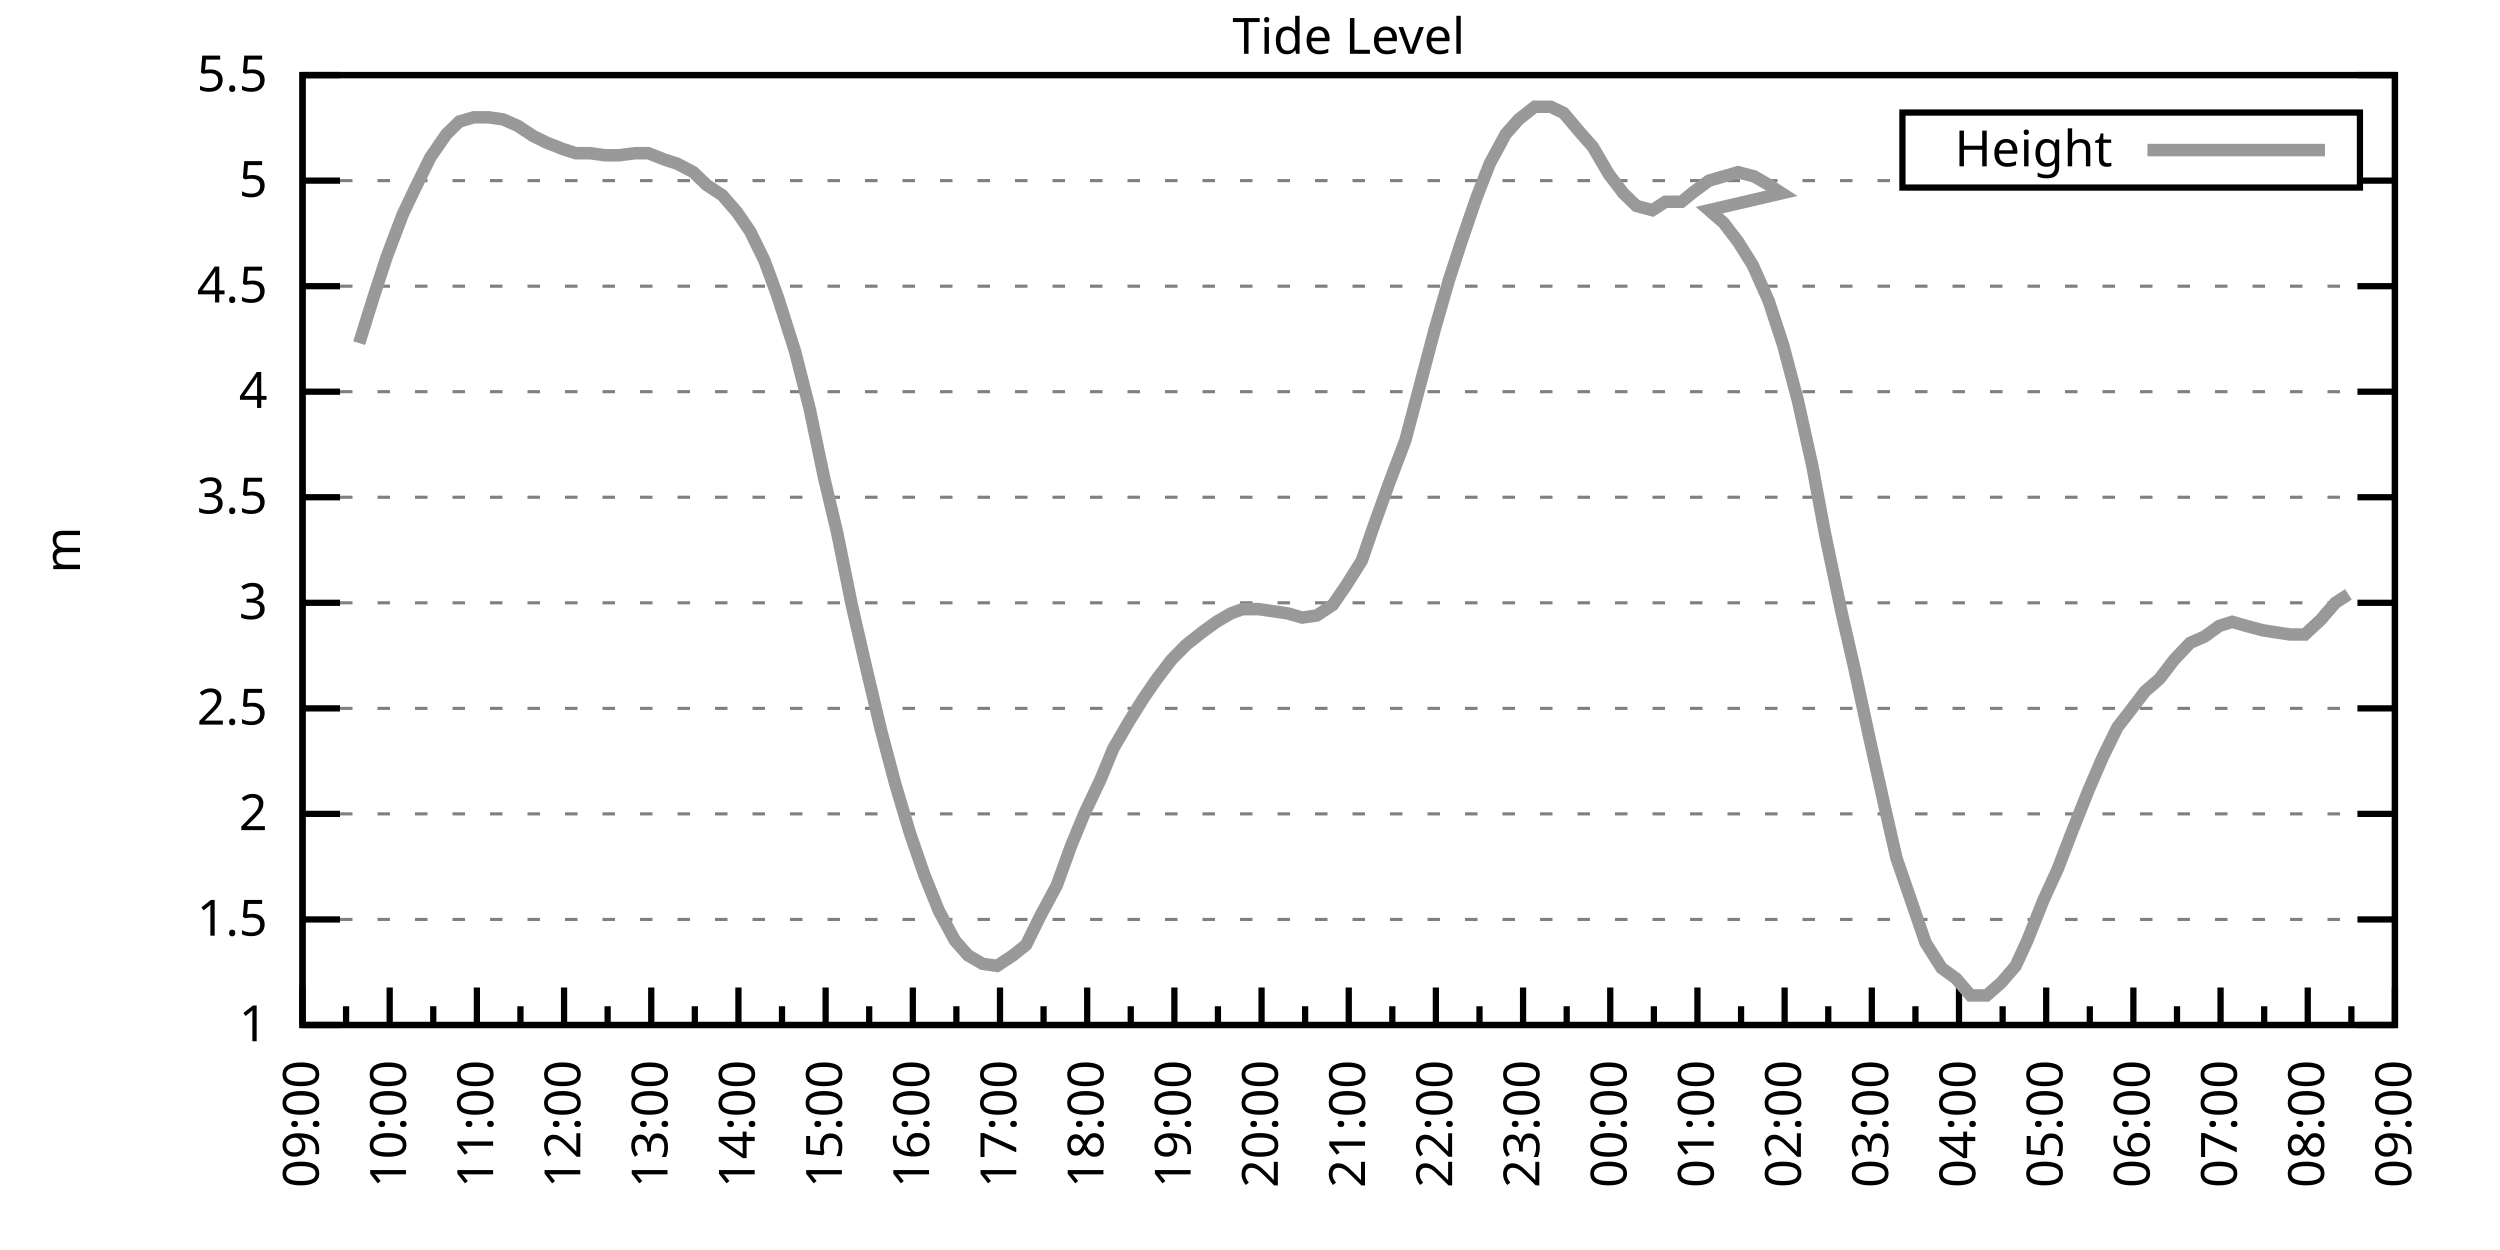
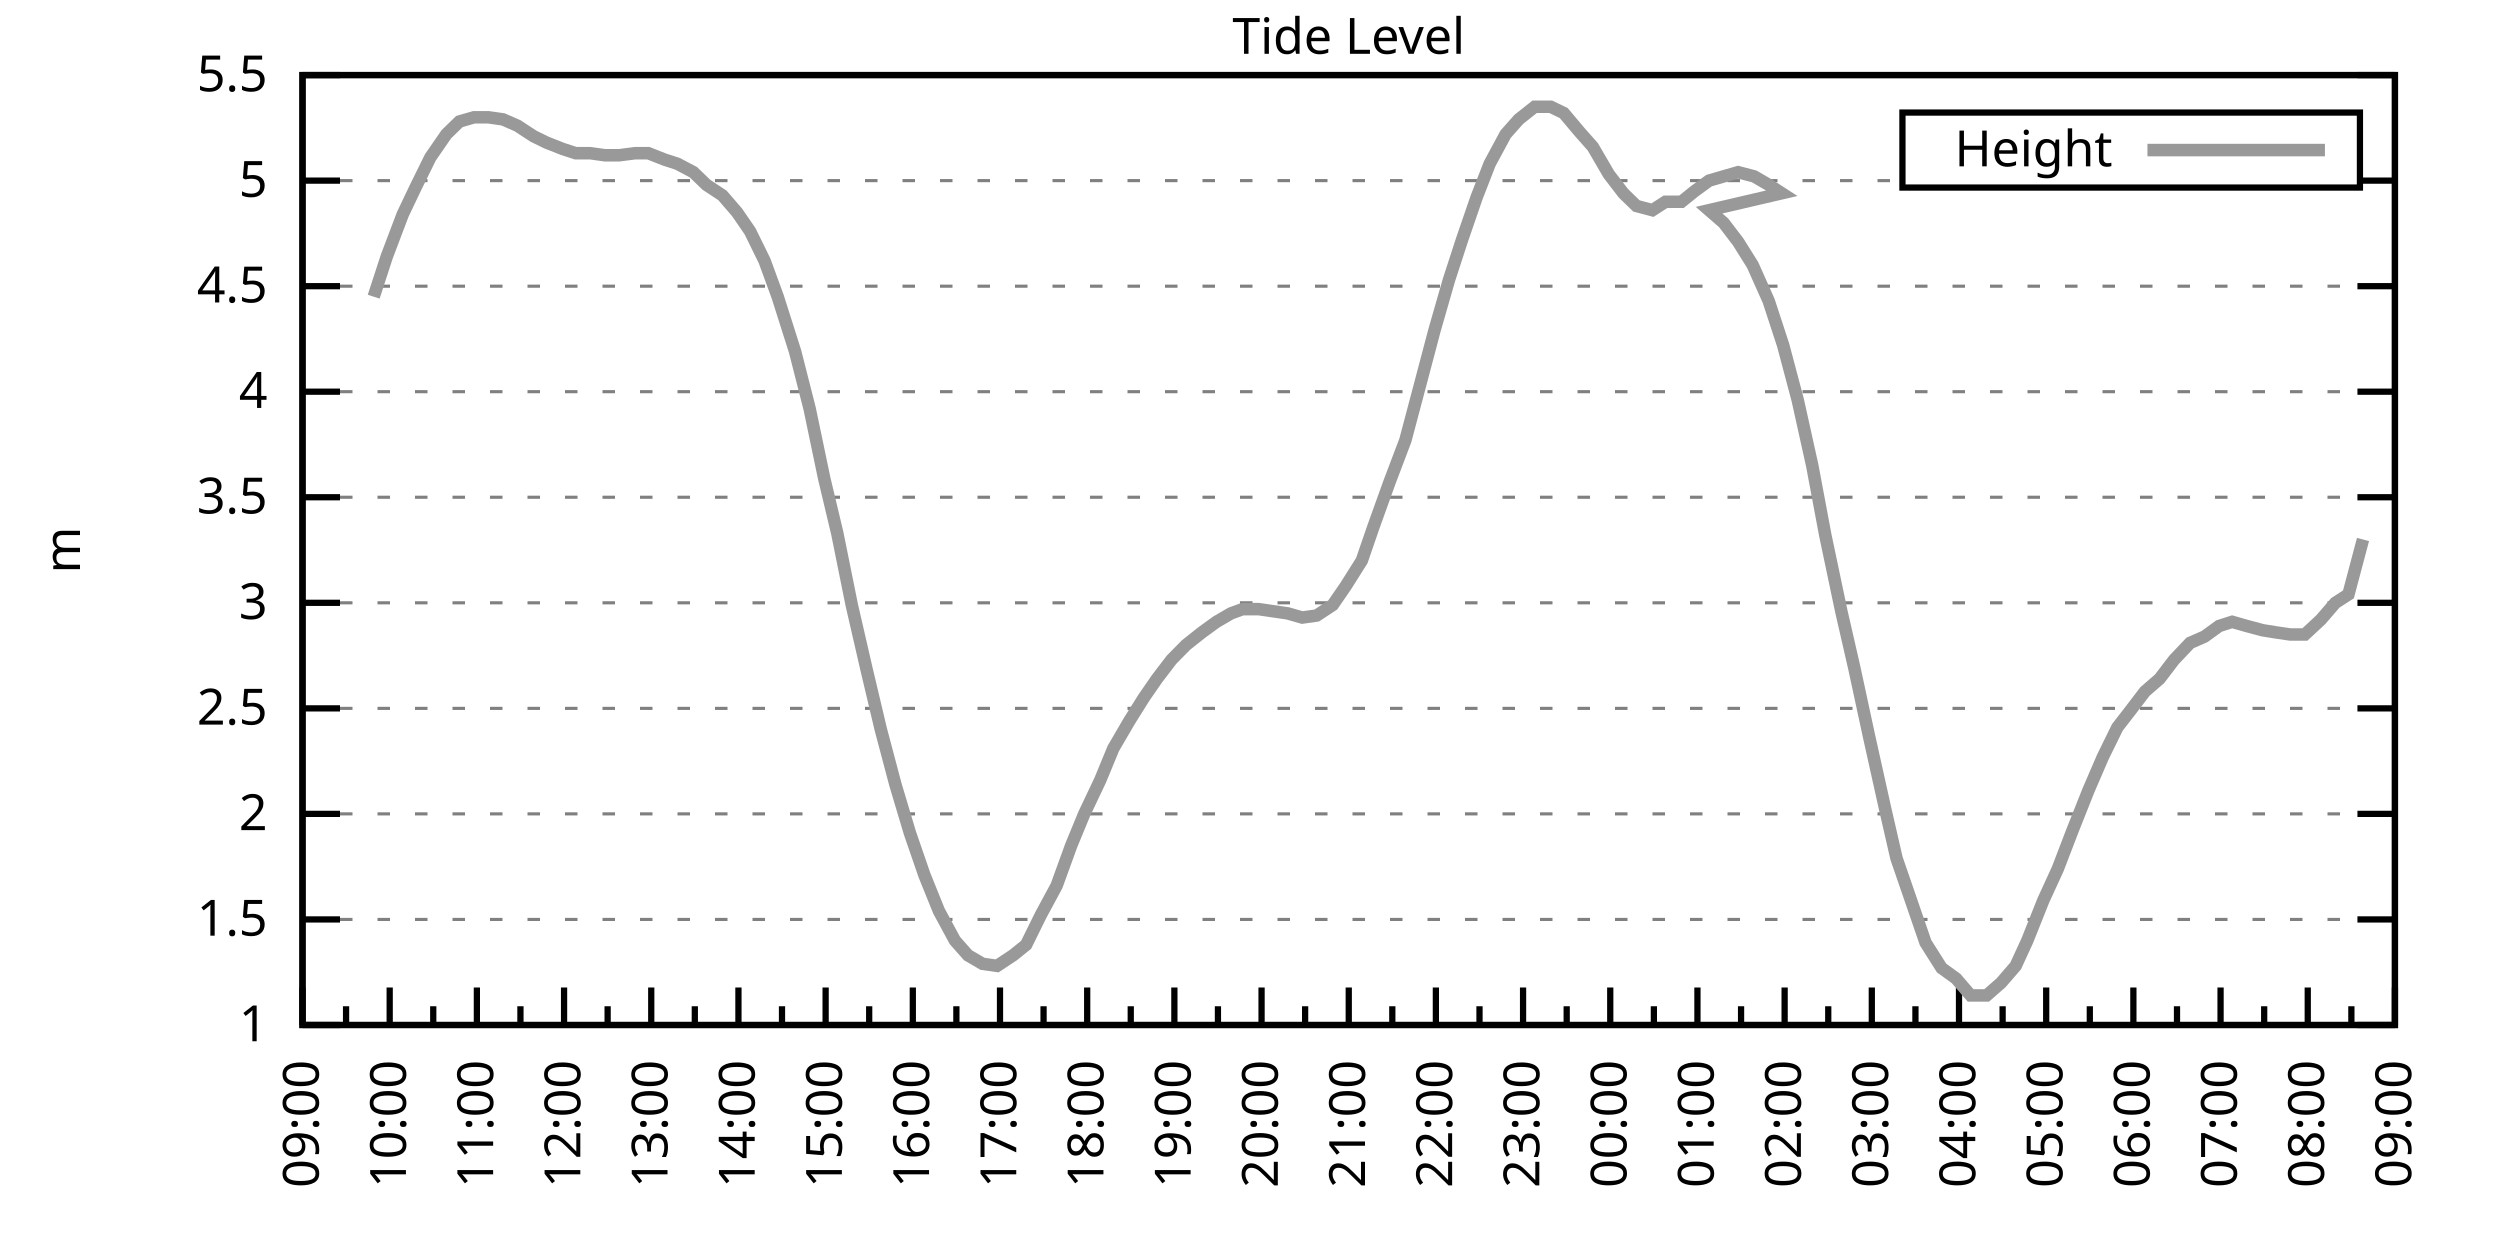
<svg xmlns="http://www.w3.org/2000/svg" xmlns:xlink="http://www.w3.org/1999/xlink" width="400" height="200" viewBox="0 0 400 200">
  <g id="gnuplot_canvas">
    <rect x="0" y="0" width="400" height="200" fill="none" />
    <defs>
      <circle id="gpDot" r="0.5" stroke-width="0.5" stroke="currentColor" />
      <path id="gpPt0" stroke-width="0.333" stroke="currentColor" d="M-1,0 h2 M0,-1 v2" />
      <path id="gpPt1" stroke-width="0.333" stroke="currentColor" d="M-1,-1 L1,1 M1,-1 L-1,1" />
      <path id="gpPt2" stroke-width="0.333" stroke="currentColor" d="M-1,0 L1,0 M0,-1 L0,1 M-1,-1 L1,1 M-1,1 L1,-1" />
      <rect id="gpPt3" stroke-width="0.333" stroke="currentColor" x="-1" y="-1" width="2" height="2" />
      <rect id="gpPt4" stroke-width="0.333" stroke="currentColor" fill="currentColor" x="-1" y="-1" width="2" height="2" />
      <circle id="gpPt5" stroke-width="0.333" stroke="currentColor" cx="0" cy="0" r="1" />
      <use xlink:href="#gpPt5" id="gpPt6" fill="currentColor" stroke="none" />
      <path id="gpPt7" stroke-width="0.333" stroke="currentColor" d="M0,-1.33 L-1.33,0.67 L1.33,0.67 z" />
      <use xlink:href="#gpPt7" id="gpPt8" fill="currentColor" stroke="none" />
      <use xlink:href="#gpPt7" id="gpPt9" stroke="currentColor" transform="rotate(180)" />
      <use xlink:href="#gpPt9" id="gpPt10" fill="currentColor" stroke="none" />
      <use xlink:href="#gpPt3" id="gpPt11" stroke="currentColor" transform="rotate(45)" />
      <use xlink:href="#gpPt11" id="gpPt12" fill="currentColor" stroke="none" />
      <path id="gpPt13" stroke-width="0.333" stroke="currentColor" d="M0,1.330 L1.265,0.411 L0.782,-1.067 L-0.782,-1.076 L-1.265,0.411 z" />
      <use xlink:href="#gpPt13" id="gpPt14" fill="currentColor" stroke="none" />
      <filter id="textbox" filterUnits="objectBoundingBox" x="0" y="0" height="1" width="1">
        <feFlood flood-color="white" flood-opacity="1" result="bgnd" />
        <feComposite in="SourceGraphic" in2="bgnd" operator="atop" />
      </filter>
      <filter id="greybox" filterUnits="objectBoundingBox" x="0" y="0" height="1" width="1">
        <feFlood flood-color="lightgrey" flood-opacity="1" result="grey" />
        <feComposite in="SourceGraphic" in2="grey" operator="atop" />
      </filter>
    </defs>
    <g fill="none" color="white" stroke="currentColor" stroke-width="1.00" stroke-linecap="butt" stroke-linejoin="miter">
</g>
    <g fill="none" color="black" stroke="currentColor" stroke-width="1.00" stroke-linecap="butt" stroke-linejoin="miter">
      <g stroke="none" shape-rendering="crispEdges">
        <polygon fill="rgb(255, 255, 255)" points="48.40,164.00 383.18,164.00 383.18,12.02 48.40,12.02 " />
      </g>
    </g>
    <g fill="none" color="black" stroke="currentColor" stroke-width="1.00" stroke-linecap="butt" stroke-linejoin="miter">
</g>
    <g fill="none" color="black" stroke="black" stroke-width="0.50" stroke-linecap="butt" stroke-linejoin="miter">
</g>
    <g fill="none" color="gray" stroke="currentColor" stroke-width="0.50" stroke-linecap="butt" stroke-linejoin="miter">
      <path stroke="gray" stroke-dasharray="2,4" class="gridline" d="M48.40,164.00 L383.19,164.00  " />
    </g>
    <g fill="none" color="gray" stroke="gray" stroke-width="1.00" stroke-linecap="butt" stroke-linejoin="miter">
</g>
    <g fill="none" color="black" stroke="currentColor" stroke-width="1.00" stroke-linecap="butt" stroke-linejoin="miter">
      <path stroke="black" d="M48.40,164.00 L54.40,164.00 M383.19,164.00 L377.19,164.00  " />
      <g transform="translate(42.80,166.60)" stroke="none" fill="black" font-family="Sans" font-size="8.00" text-anchor="end">
        <text>
          <tspan font-family="Sans"> 1</tspan>
        </text>
      </g>
    </g>
    <g fill="none" color="black" stroke="currentColor" stroke-width="1.00" stroke-linecap="butt" stroke-linejoin="miter">
</g>
    <g fill="none" color="black" stroke="black" stroke-width="0.50" stroke-linecap="butt" stroke-linejoin="miter">
</g>
    <g fill="none" color="gray" stroke="currentColor" stroke-width="0.50" stroke-linecap="butt" stroke-linejoin="miter">
      <path stroke="gray" stroke-dasharray="2,4" class="gridline" d="M48.40,147.11 L383.19,147.11  " />
    </g>
    <g fill="none" color="gray" stroke="gray" stroke-width="1.00" stroke-linecap="butt" stroke-linejoin="miter">
</g>
    <g fill="none" color="black" stroke="currentColor" stroke-width="1.00" stroke-linecap="butt" stroke-linejoin="miter">
      <path stroke="black" d="M48.40,147.11 L54.40,147.11 M383.19,147.11 L377.19,147.11  " />
      <g transform="translate(42.80,149.71)" stroke="none" fill="black" font-family="Sans" font-size="8.00" text-anchor="end">
        <text>
          <tspan font-family="Sans"> 1.5</tspan>
        </text>
      </g>
    </g>
    <g fill="none" color="black" stroke="currentColor" stroke-width="1.00" stroke-linecap="butt" stroke-linejoin="miter">
</g>
    <g fill="none" color="black" stroke="black" stroke-width="0.50" stroke-linecap="butt" stroke-linejoin="miter">
</g>
    <g fill="none" color="gray" stroke="currentColor" stroke-width="0.50" stroke-linecap="butt" stroke-linejoin="miter">
      <path stroke="gray" stroke-dasharray="2,4" class="gridline" d="M48.40,130.22 L383.19,130.22  " />
    </g>
    <g fill="none" color="gray" stroke="gray" stroke-width="1.00" stroke-linecap="butt" stroke-linejoin="miter">
</g>
    <g fill="none" color="black" stroke="currentColor" stroke-width="1.00" stroke-linecap="butt" stroke-linejoin="miter">
      <path stroke="black" d="M48.40,130.22 L54.40,130.22 M383.19,130.22 L377.19,130.22  " />
      <g transform="translate(42.80,132.82)" stroke="none" fill="black" font-family="Sans" font-size="8.00" text-anchor="end">
        <text>
          <tspan font-family="Sans"> 2</tspan>
        </text>
      </g>
    </g>
    <g fill="none" color="black" stroke="currentColor" stroke-width="1.00" stroke-linecap="butt" stroke-linejoin="miter">
</g>
    <g fill="none" color="black" stroke="black" stroke-width="0.50" stroke-linecap="butt" stroke-linejoin="miter">
</g>
    <g fill="none" color="gray" stroke="currentColor" stroke-width="0.50" stroke-linecap="butt" stroke-linejoin="miter">
      <path stroke="gray" stroke-dasharray="2,4" class="gridline" d="M48.40,113.34 L383.19,113.34  " />
    </g>
    <g fill="none" color="gray" stroke="gray" stroke-width="1.00" stroke-linecap="butt" stroke-linejoin="miter">
</g>
    <g fill="none" color="black" stroke="currentColor" stroke-width="1.00" stroke-linecap="butt" stroke-linejoin="miter">
      <path stroke="black" d="M48.40,113.34 L54.40,113.34 M383.19,113.34 L377.19,113.34  " />
      <g transform="translate(42.80,115.94)" stroke="none" fill="black" font-family="Sans" font-size="8.00" text-anchor="end">
        <text>
          <tspan font-family="Sans"> 2.5</tspan>
        </text>
      </g>
    </g>
    <g fill="none" color="black" stroke="currentColor" stroke-width="1.00" stroke-linecap="butt" stroke-linejoin="miter">
</g>
    <g fill="none" color="black" stroke="black" stroke-width="0.50" stroke-linecap="butt" stroke-linejoin="miter">
</g>
    <g fill="none" color="gray" stroke="currentColor" stroke-width="0.50" stroke-linecap="butt" stroke-linejoin="miter">
      <path stroke="gray" stroke-dasharray="2,4" class="gridline" d="M48.40,96.45 L383.19,96.45  " />
    </g>
    <g fill="none" color="gray" stroke="gray" stroke-width="1.00" stroke-linecap="butt" stroke-linejoin="miter">
</g>
    <g fill="none" color="black" stroke="currentColor" stroke-width="1.00" stroke-linecap="butt" stroke-linejoin="miter">
      <path stroke="black" d="M48.40,96.45 L54.40,96.45 M383.19,96.45 L377.19,96.45  " />
      <g transform="translate(42.80,99.05)" stroke="none" fill="black" font-family="Sans" font-size="8.00" text-anchor="end">
        <text>
          <tspan font-family="Sans"> 3</tspan>
        </text>
      </g>
    </g>
    <g fill="none" color="black" stroke="currentColor" stroke-width="1.00" stroke-linecap="butt" stroke-linejoin="miter">
</g>
    <g fill="none" color="black" stroke="black" stroke-width="0.50" stroke-linecap="butt" stroke-linejoin="miter">
</g>
    <g fill="none" color="gray" stroke="currentColor" stroke-width="0.50" stroke-linecap="butt" stroke-linejoin="miter">
      <path stroke="gray" stroke-dasharray="2,4" class="gridline" d="M48.40,79.56 L383.19,79.56  " />
    </g>
    <g fill="none" color="gray" stroke="gray" stroke-width="1.00" stroke-linecap="butt" stroke-linejoin="miter">
</g>
    <g fill="none" color="black" stroke="currentColor" stroke-width="1.00" stroke-linecap="butt" stroke-linejoin="miter">
      <path stroke="black" d="M48.40,79.56 L54.40,79.56 M383.19,79.56 L377.19,79.56  " />
      <g transform="translate(42.80,82.16)" stroke="none" fill="black" font-family="Sans" font-size="8.00" text-anchor="end">
        <text>
          <tspan font-family="Sans"> 3.5</tspan>
        </text>
      </g>
    </g>
    <g fill="none" color="black" stroke="currentColor" stroke-width="1.00" stroke-linecap="butt" stroke-linejoin="miter">
</g>
    <g fill="none" color="black" stroke="black" stroke-width="0.50" stroke-linecap="butt" stroke-linejoin="miter">
</g>
    <g fill="none" color="gray" stroke="currentColor" stroke-width="0.50" stroke-linecap="butt" stroke-linejoin="miter">
      <path stroke="gray" stroke-dasharray="2,4" class="gridline" d="M48.40,62.67 L383.19,62.67  " />
    </g>
    <g fill="none" color="gray" stroke="gray" stroke-width="1.00" stroke-linecap="butt" stroke-linejoin="miter">
</g>
    <g fill="none" color="black" stroke="currentColor" stroke-width="1.00" stroke-linecap="butt" stroke-linejoin="miter">
      <path stroke="black" d="M48.40,62.67 L54.40,62.67 M383.19,62.67 L377.19,62.67  " />
      <g transform="translate(42.80,65.27)" stroke="none" fill="black" font-family="Sans" font-size="8.00" text-anchor="end">
        <text>
          <tspan font-family="Sans"> 4</tspan>
        </text>
      </g>
    </g>
    <g fill="none" color="black" stroke="currentColor" stroke-width="1.00" stroke-linecap="butt" stroke-linejoin="miter">
</g>
    <g fill="none" color="black" stroke="black" stroke-width="0.50" stroke-linecap="butt" stroke-linejoin="miter">
</g>
    <g fill="none" color="gray" stroke="currentColor" stroke-width="0.50" stroke-linecap="butt" stroke-linejoin="miter">
      <path stroke="gray" stroke-dasharray="2,4" class="gridline" d="M48.40,45.79 L383.19,45.79  " />
    </g>
    <g fill="none" color="gray" stroke="gray" stroke-width="1.00" stroke-linecap="butt" stroke-linejoin="miter">
</g>
    <g fill="none" color="black" stroke="currentColor" stroke-width="1.00" stroke-linecap="butt" stroke-linejoin="miter">
      <path stroke="black" d="M48.40,45.79 L54.40,45.79 M383.19,45.79 L377.19,45.79  " />
      <g transform="translate(42.80,48.39)" stroke="none" fill="black" font-family="Sans" font-size="8.00" text-anchor="end">
        <text>
          <tspan font-family="Sans"> 4.5</tspan>
        </text>
      </g>
    </g>
    <g fill="none" color="black" stroke="currentColor" stroke-width="1.00" stroke-linecap="butt" stroke-linejoin="miter">
</g>
    <g fill="none" color="black" stroke="black" stroke-width="0.50" stroke-linecap="butt" stroke-linejoin="miter">
</g>
    <g fill="none" color="gray" stroke="currentColor" stroke-width="0.50" stroke-linecap="butt" stroke-linejoin="miter">
      <path stroke="gray" stroke-dasharray="2,4" class="gridline" d="M48.40,28.90 L304.39,28.90 M377.59,28.90 L383.19,28.90  " />
    </g>
    <g fill="none" color="gray" stroke="gray" stroke-width="1.00" stroke-linecap="butt" stroke-linejoin="miter">
</g>
    <g fill="none" color="black" stroke="currentColor" stroke-width="1.00" stroke-linecap="butt" stroke-linejoin="miter">
      <path stroke="black" d="M48.40,28.90 L54.40,28.90 M383.19,28.90 L377.19,28.90  " />
      <g transform="translate(42.80,31.50)" stroke="none" fill="black" font-family="Sans" font-size="8.00" text-anchor="end">
        <text>
          <tspan font-family="Sans"> 5</tspan>
        </text>
      </g>
    </g>
    <g fill="none" color="black" stroke="currentColor" stroke-width="1.00" stroke-linecap="butt" stroke-linejoin="miter">
</g>
    <g fill="none" color="black" stroke="black" stroke-width="0.50" stroke-linecap="butt" stroke-linejoin="miter">
</g>
    <g fill="none" color="gray" stroke="currentColor" stroke-width="0.50" stroke-linecap="butt" stroke-linejoin="miter">
      <path stroke="gray" stroke-dasharray="2,4" class="gridline" d="M48.40,12.01 L383.19,12.01  " />
    </g>
    <g fill="none" color="gray" stroke="gray" stroke-width="1.00" stroke-linecap="butt" stroke-linejoin="miter">
</g>
    <g fill="none" color="black" stroke="currentColor" stroke-width="1.00" stroke-linecap="butt" stroke-linejoin="miter">
      <path stroke="black" d="M48.40,12.01 L54.40,12.01 M383.19,12.01 L377.19,12.01  " />
      <g transform="translate(42.80,14.61)" stroke="none" fill="black" font-family="Sans" font-size="8.00" text-anchor="end">
        <text>
          <tspan font-family="Sans"> 5.5</tspan>
        </text>
      </g>
    </g>
    <g fill="none" color="black" stroke="currentColor" stroke-width="1.00" stroke-linecap="butt" stroke-linejoin="miter">
      <path stroke="black" d="M48.40,164.00 L48.40,158.00  " />
      <g transform="translate(51.00,169.60) rotate(270)" stroke="none" fill="black" font-family="Sans" font-size="8.00" text-anchor="end">
        <text>
          <tspan font-family="Sans">09:00</tspan>
        </text>
      </g>
    </g>
    <g fill="none" color="black" stroke="currentColor" stroke-width="1.00" stroke-linecap="butt" stroke-linejoin="miter">
      <path stroke="black" d="M55.37,164.00 L55.37,161.00 M62.35,164.00 L62.35,158.00  " />
      <g transform="translate(64.95,169.60) rotate(270)" stroke="none" fill="black" font-family="Sans" font-size="8.00" text-anchor="end">
        <text>
          <tspan font-family="Sans">10:00</tspan>
        </text>
      </g>
    </g>
    <g fill="none" color="black" stroke="currentColor" stroke-width="1.00" stroke-linecap="butt" stroke-linejoin="miter">
      <path stroke="black" d="M69.32,164.00 L69.32,161.00 M76.30,164.00 L76.30,158.00  " />
      <g transform="translate(78.90,169.60) rotate(270)" stroke="none" fill="black" font-family="Sans" font-size="8.00" text-anchor="end">
        <text>
          <tspan font-family="Sans">11:00</tspan>
        </text>
      </g>
    </g>
    <g fill="none" color="black" stroke="currentColor" stroke-width="1.00" stroke-linecap="butt" stroke-linejoin="miter">
      <path stroke="black" d="M83.27,164.00 L83.27,161.00 M90.25,164.00 L90.25,158.00  " />
      <g transform="translate(92.85,169.60) rotate(270)" stroke="none" fill="black" font-family="Sans" font-size="8.00" text-anchor="end">
        <text>
          <tspan font-family="Sans">12:00</tspan>
        </text>
      </g>
    </g>
    <g fill="none" color="black" stroke="currentColor" stroke-width="1.00" stroke-linecap="butt" stroke-linejoin="miter">
      <path stroke="black" d="M97.22,164.00 L97.22,161.00 M104.20,164.00 L104.20,158.00  " />
      <g transform="translate(106.80,169.60) rotate(270)" stroke="none" fill="black" font-family="Sans" font-size="8.00" text-anchor="end">
        <text>
          <tspan font-family="Sans">13:00</tspan>
        </text>
      </g>
    </g>
    <g fill="none" color="black" stroke="currentColor" stroke-width="1.00" stroke-linecap="butt" stroke-linejoin="miter">
      <path stroke="black" d="M111.17,164.00 L111.17,161.00 M118.15,164.00 L118.15,158.00  " />
      <g transform="translate(120.75,169.60) rotate(270)" stroke="none" fill="black" font-family="Sans" font-size="8.00" text-anchor="end">
        <text>
          <tspan font-family="Sans">14:00</tspan>
        </text>
      </g>
    </g>
    <g fill="none" color="black" stroke="currentColor" stroke-width="1.00" stroke-linecap="butt" stroke-linejoin="miter">
      <path stroke="black" d="M125.12,164.00 L125.12,161.00 M132.10,164.00 L132.10,158.00  " />
      <g transform="translate(134.70,169.60) rotate(270)" stroke="none" fill="black" font-family="Sans" font-size="8.00" text-anchor="end">
        <text>
          <tspan font-family="Sans">15:00</tspan>
        </text>
      </g>
    </g>
    <g fill="none" color="black" stroke="currentColor" stroke-width="1.00" stroke-linecap="butt" stroke-linejoin="miter">
      <path stroke="black" d="M139.07,164.00 L139.07,161.00 M146.05,164.00 L146.05,158.00  " />
      <g transform="translate(148.65,169.60) rotate(270)" stroke="none" fill="black" font-family="Sans" font-size="8.00" text-anchor="end">
        <text>
          <tspan font-family="Sans">16:00</tspan>
        </text>
      </g>
    </g>
    <g fill="none" color="black" stroke="currentColor" stroke-width="1.00" stroke-linecap="butt" stroke-linejoin="miter">
      <path stroke="black" d="M153.02,164.00 L153.02,161.00 M160.00,164.00 L160.00,158.00  " />
      <g transform="translate(162.60,169.60) rotate(270)" stroke="none" fill="black" font-family="Sans" font-size="8.00" text-anchor="end">
        <text>
          <tspan font-family="Sans">17:00</tspan>
        </text>
      </g>
    </g>
    <g fill="none" color="black" stroke="currentColor" stroke-width="1.00" stroke-linecap="butt" stroke-linejoin="miter">
      <path stroke="black" d="M166.97,164.00 L166.97,161.00 M173.95,164.00 L173.95,158.00  " />
      <g transform="translate(176.55,169.60) rotate(270)" stroke="none" fill="black" font-family="Sans" font-size="8.00" text-anchor="end">
        <text>
          <tspan font-family="Sans">18:00</tspan>
        </text>
      </g>
    </g>
    <g fill="none" color="black" stroke="currentColor" stroke-width="1.00" stroke-linecap="butt" stroke-linejoin="miter">
      <path stroke="black" d="M180.92,164.00 L180.92,161.00 M187.90,164.00 L187.90,158.00  " />
      <g transform="translate(190.50,169.60) rotate(270)" stroke="none" fill="black" font-family="Sans" font-size="8.00" text-anchor="end">
        <text>
          <tspan font-family="Sans">19:00</tspan>
        </text>
      </g>
    </g>
    <g fill="none" color="black" stroke="currentColor" stroke-width="1.00" stroke-linecap="butt" stroke-linejoin="miter">
      <path stroke="black" d="M194.87,164.00 L194.87,161.00 M201.85,164.00 L201.85,158.00  " />
      <g transform="translate(204.45,169.60) rotate(270)" stroke="none" fill="black" font-family="Sans" font-size="8.00" text-anchor="end">
        <text>
          <tspan font-family="Sans">20:00</tspan>
        </text>
      </g>
    </g>
    <g fill="none" color="black" stroke="currentColor" stroke-width="1.00" stroke-linecap="butt" stroke-linejoin="miter">
      <path stroke="black" d="M208.82,164.00 L208.82,161.00 M215.80,164.00 L215.80,158.00  " />
      <g transform="translate(218.40,169.60) rotate(270)" stroke="none" fill="black" font-family="Sans" font-size="8.00" text-anchor="end">
        <text>
          <tspan font-family="Sans">21:00</tspan>
        </text>
      </g>
    </g>
    <g fill="none" color="black" stroke="currentColor" stroke-width="1.00" stroke-linecap="butt" stroke-linejoin="miter">
      <path stroke="black" d="M222.77,164.00 L222.77,161.00 M229.74,164.00 L229.74,158.00  " />
      <g transform="translate(232.34,169.60) rotate(270)" stroke="none" fill="black" font-family="Sans" font-size="8.00" text-anchor="end">
        <text>
          <tspan font-family="Sans">22:00</tspan>
        </text>
      </g>
    </g>
    <g fill="none" color="black" stroke="currentColor" stroke-width="1.00" stroke-linecap="butt" stroke-linejoin="miter">
      <path stroke="black" d="M236.72,164.00 L236.72,161.00 M243.69,164.00 L243.69,158.00  " />
      <g transform="translate(246.29,169.60) rotate(270)" stroke="none" fill="black" font-family="Sans" font-size="8.00" text-anchor="end">
        <text>
          <tspan font-family="Sans">23:00</tspan>
        </text>
      </g>
    </g>
    <g fill="none" color="black" stroke="currentColor" stroke-width="1.00" stroke-linecap="butt" stroke-linejoin="miter">
      <path stroke="black" d="M250.67,164.00 L250.67,161.00 M257.64,164.00 L257.64,158.00  " />
      <g transform="translate(260.24,169.60) rotate(270)" stroke="none" fill="black" font-family="Sans" font-size="8.00" text-anchor="end">
        <text>
          <tspan font-family="Sans">00:00</tspan>
        </text>
      </g>
    </g>
    <g fill="none" color="black" stroke="currentColor" stroke-width="1.00" stroke-linecap="butt" stroke-linejoin="miter">
      <path stroke="black" d="M264.62,164.00 L264.62,161.00 M271.59,164.00 L271.59,158.00  " />
      <g transform="translate(274.19,169.60) rotate(270)" stroke="none" fill="black" font-family="Sans" font-size="8.00" text-anchor="end">
        <text>
          <tspan font-family="Sans">01:00</tspan>
        </text>
      </g>
    </g>
    <g fill="none" color="black" stroke="currentColor" stroke-width="1.00" stroke-linecap="butt" stroke-linejoin="miter">
      <path stroke="black" d="M278.57,164.00 L278.57,161.00 M285.54,164.00 L285.54,158.00  " />
      <g transform="translate(288.14,169.60) rotate(270)" stroke="none" fill="black" font-family="Sans" font-size="8.00" text-anchor="end">
        <text>
          <tspan font-family="Sans">02:00</tspan>
        </text>
      </g>
    </g>
    <g fill="none" color="black" stroke="currentColor" stroke-width="1.00" stroke-linecap="butt" stroke-linejoin="miter">
      <path stroke="black" d="M292.52,164.00 L292.52,161.00 M299.49,164.00 L299.49,158.00  " />
      <g transform="translate(302.09,169.60) rotate(270)" stroke="none" fill="black" font-family="Sans" font-size="8.00" text-anchor="end">
        <text>
          <tspan font-family="Sans">03:00</tspan>
        </text>
      </g>
    </g>
    <g fill="none" color="black" stroke="currentColor" stroke-width="1.00" stroke-linecap="butt" stroke-linejoin="miter">
      <path stroke="black" d="M306.47,164.00 L306.47,161.00 M313.44,164.00 L313.44,158.00  " />
      <g transform="translate(316.04,169.60) rotate(270)" stroke="none" fill="black" font-family="Sans" font-size="8.00" text-anchor="end">
        <text>
          <tspan font-family="Sans">04:00</tspan>
        </text>
      </g>
    </g>
    <g fill="none" color="black" stroke="currentColor" stroke-width="1.00" stroke-linecap="butt" stroke-linejoin="miter">
      <path stroke="black" d="M320.42,164.00 L320.42,161.00 M327.39,164.00 L327.39,158.00  " />
      <g transform="translate(329.99,169.60) rotate(270)" stroke="none" fill="black" font-family="Sans" font-size="8.00" text-anchor="end">
        <text>
          <tspan font-family="Sans">05:00</tspan>
        </text>
      </g>
    </g>
    <g fill="none" color="black" stroke="currentColor" stroke-width="1.00" stroke-linecap="butt" stroke-linejoin="miter">
      <path stroke="black" d="M334.37,164.00 L334.37,161.00 M341.34,164.00 L341.34,158.00  " />
      <g transform="translate(343.94,169.60) rotate(270)" stroke="none" fill="black" font-family="Sans" font-size="8.00" text-anchor="end">
        <text>
          <tspan font-family="Sans">06:00</tspan>
        </text>
      </g>
    </g>
    <g fill="none" color="black" stroke="currentColor" stroke-width="1.00" stroke-linecap="butt" stroke-linejoin="miter">
      <path stroke="black" d="M348.32,164.00 L348.32,161.00 M355.29,164.00 L355.29,158.00  " />
      <g transform="translate(357.89,169.60) rotate(270)" stroke="none" fill="black" font-family="Sans" font-size="8.00" text-anchor="end">
        <text>
          <tspan font-family="Sans">07:00</tspan>
        </text>
      </g>
    </g>
    <g fill="none" color="black" stroke="currentColor" stroke-width="1.00" stroke-linecap="butt" stroke-linejoin="miter">
      <path stroke="black" d="M362.27,164.00 L362.27,161.00 M369.24,164.00 L369.24,158.00  " />
      <g transform="translate(371.84,169.60) rotate(270)" stroke="none" fill="black" font-family="Sans" font-size="8.00" text-anchor="end">
        <text>
          <tspan font-family="Sans">08:00</tspan>
        </text>
      </g>
    </g>
    <g fill="none" color="black" stroke="currentColor" stroke-width="1.00" stroke-linecap="butt" stroke-linejoin="miter">
      <path stroke="black" d="M376.22,164.00 L376.22,161.00 M383.19,164.00 L383.19,158.00  " />
      <g transform="translate(385.79,169.60) rotate(270)" stroke="none" fill="black" font-family="Sans" font-size="8.00" text-anchor="end">
        <text>
          <tspan font-family="Sans">09:00</tspan>
        </text>
      </g>
    </g>
    <g fill="none" color="black" stroke="currentColor" stroke-width="1.00" stroke-linecap="butt" stroke-linejoin="miter">
</g>
    <g fill="none" color="black" stroke="currentColor" stroke-width="1.00" stroke-linecap="butt" stroke-linejoin="miter">
      <path stroke="black" d="M48.40,12.01 L48.40,164.00 L383.19,164.00 L383.19,12.01 L48.40,12.01 Z  " />
    </g>
    <g fill="none" color="black" stroke="currentColor" stroke-width="1.00" stroke-linecap="butt" stroke-linejoin="miter">
      <g transform="translate(12.80,88.01) rotate(270)" stroke="none" fill="black" font-family="Sans" font-size="8.00" text-anchor="middle">
        <text>
          <tspan font-family="Sans">m</tspan>
        </text>
      </g>
    </g>
    <g fill="none" color="black" stroke="currentColor" stroke-width="1.00" stroke-linecap="butt" stroke-linejoin="miter">
</g>
    <g fill="none" color="black" stroke="currentColor" stroke-width="1.00" stroke-linecap="butt" stroke-linejoin="miter">
      <path stroke="black" d="M304.39,30.01 L304.39,18.01 L377.59,18.01 L377.59,30.01 L304.39,30.01 Z  " />
    </g>
    <g id="Tide_level_plot_1">
      <g fill="none" color="white" stroke="black" stroke-width="2.00" stroke-linecap="butt" stroke-linejoin="miter">
</g>
      <g fill="none" color="black" stroke="currentColor" stroke-width="2.00" stroke-linecap="butt" stroke-linejoin="miter">
        <g transform="translate(337.99,26.61)" stroke="none" fill="black" font-family="Sans" font-size="8.00" text-anchor="end">
          <text>
            <tspan font-family="Sans">Height</tspan>
          </text>
        </g>
      </g>
      <g fill="none" color="black" stroke="currentColor" stroke-width="2.00" stroke-linecap="butt" stroke-linejoin="miter">
-         <path stroke="rgb(153, 153, 153)" d="M343.59,24.01 L371.99,24.01 M57.47,54.90 L59.79,47.47 L61.88,41.06 L64.44,34.30 L66.53,29.91 L68.86,25.18   L71.42,21.47 L73.51,19.44 L75.83,18.77 L78.16,18.77 L80.48,19.10 L82.81,20.12 L85.37,21.80 L87.46,22.82   L90.02,23.83 L92.11,24.51 L94.43,24.51 L96.76,24.84 L99.08,24.84 L101.64,24.51 L103.73,24.51 L106.29,25.52   L108.38,26.20 L110.94,27.55 L113.03,29.57 L115.59,31.26 L117.92,33.96 L120.01,37.00 L122.33,41.73 L124.43,47.47   L127.22,56.26 L129.54,65.38 L131.87,76.52 L133.96,85.30 L136.28,96.79 L138.61,106.92 L140.93,116.71 L143.26,125.50   L145.58,133.26 L147.91,140.02 L150.23,145.76 L152.79,150.49 L154.88,152.85 L157.21,154.21 L159.53,154.54 L162.09,152.85   L164.18,151.17 L166.51,146.44 L169.06,141.71 L171.39,135.29 L173.48,130.22 L176.04,124.82 L178.13,119.75 L180.69,115.36   L183.01,111.65 L185.11,108.61 L187.43,105.57 L189.76,103.20 L192.31,101.18 L194.64,99.49 L196.96,98.14 L198.82,97.46   L201.38,97.46 L206.03,98.14 L208.36,98.81 L210.68,98.48 L213.24,96.79 L215.33,93.75 L217.89,89.69 L219.75,84.29   L222.30,77.20 L224.86,70.44 L227.19,61.66 L229.51,52.88 L231.84,44.77 L233.93,38.35 L236.25,31.60 L238.35,26.20   L240.90,21.47 L243.00,19.10 L245.55,17.08 L248.11,17.08 L250.20,18.09 L252.76,21.13 L254.85,23.49 L257.41,27.88   L259.74,30.92 L261.83,32.95 L264.39,33.63 L266.48,32.28 L269.04,32.28 L271.13,30.59 L273.45,28.90 L275.78,28.22   L278.10,27.55 L280.66,28.22 L282.99,29.57 L285.08,30.92 L273.45,33.63 L275.78,35.65 L278.10,38.69 L280.43,42.41   L282.99,48.15 L285.31,55.24 L287.64,64.02 L289.96,74.49 L292.05,85.64 L294.61,97.80 L296.70,106.92 L299.03,117.73   L301.58,129.21 L303.44,137.32 L306.00,144.75 L308.09,150.83 L310.65,154.88 L312.98,156.57 L315.30,159.27 L317.86,159.27   L320.18,157.24 L322.51,154.54 L324.37,150.49 L326.93,144.07 L329.25,139.01 L331.58,132.93 L334.13,126.51 L336.46,121.11   L338.78,116.38 L340.88,113.67 L343.20,110.63 L345.53,108.61 L347.85,105.57 L350.41,102.87 L352.73,101.85 L355.06,100.16   L357.15,99.49 L359.48,100.16 L362.03,100.84 L364.13,101.18 L366.45,101.52 L368.78,101.52 L371.33,99.15 L373.66,96.45   L375.75,95.10  " />
+         <path stroke="rgb(153, 153, 153)" d="M343.59,24.01 L371.99,24.01 M59.79,47.47 L61.88,41.06 L64.44,34.30 L66.53,29.91 L68.86,25.18 L71.42,21.47   L73.51,19.44 L75.83,18.77 L78.16,18.77 L80.48,19.10 L82.81,20.12 L85.37,21.80 L87.46,22.82 L90.02,23.83   L92.11,24.51 L94.43,24.51 L96.76,24.84 L99.08,24.84 L101.64,24.51 L103.73,24.51 L106.29,25.52 L108.38,26.20   L110.94,27.55 L113.03,29.57 L115.59,31.26 L117.92,33.96 L120.01,37.00 L122.33,41.73 L124.43,47.47 L127.22,56.26   L129.54,65.38 L131.87,76.52 L133.96,85.30 L136.28,96.79 L138.61,106.92 L140.93,116.71 L143.26,125.50 L145.58,133.26   L147.91,140.02 L150.23,145.76 L152.79,150.49 L154.88,152.85 L157.21,154.21 L159.53,154.54 L162.09,152.85 L164.18,151.17   L166.51,146.44 L169.06,141.71 L171.39,135.29 L173.48,130.22 L176.04,124.82 L178.13,119.75 L180.69,115.36 L183.01,111.65   L185.11,108.61 L187.43,105.57 L189.76,103.20 L192.31,101.18 L194.64,99.49 L196.96,98.14 L198.82,97.46 L201.38,97.46   L206.03,98.14 L208.36,98.81 L210.68,98.48 L213.24,96.79 L215.33,93.75 L217.89,89.69 L219.75,84.29 L222.30,77.20   L224.86,70.44 L227.19,61.66 L229.51,52.88 L231.84,44.77 L233.93,38.35 L236.25,31.60 L238.35,26.20 L240.90,21.47   L243.00,19.10 L245.55,17.08 L248.11,17.08 L250.20,18.09 L252.76,21.13 L254.85,23.49 L257.41,27.88 L259.74,30.92   L261.83,32.95 L264.39,33.63 L266.48,32.28 L269.04,32.28 L271.13,30.59 L273.45,28.90 L275.78,28.22 L278.10,27.55   L280.66,28.22 L282.99,29.57 L285.08,30.92 L273.45,33.63 L275.78,35.65 L278.10,38.69 L280.43,42.41 L282.99,48.15   L285.31,55.24 L287.64,64.02 L289.96,74.49 L292.05,85.64 L294.61,97.80 L296.70,106.92 L299.03,117.73 L301.58,129.21   L303.44,137.32 L306.00,144.75 L308.09,150.83 L310.65,154.88 L312.98,156.57 L315.30,159.27 L317.86,159.27 L320.18,157.24   L322.51,154.54 L324.37,150.49 L326.93,144.07 L329.25,139.01 L331.58,132.93 L334.13,126.51 L336.46,121.11 L338.78,116.38   L340.88,113.67 L343.20,110.63 L345.53,108.61 L347.85,105.57 L350.41,102.87 L352.73,101.85 L355.06,100.16 L357.15,99.49   L359.48,100.16 L362.03,100.84 L364.13,101.18 L366.45,101.52 L368.78,101.52 L371.33,99.15 L373.66,96.45 L375.75,95.10   L378.08,86.32  " />
      </g>
    </g>
    <g fill="none" color="black" stroke="currentColor" stroke-width="2.00" stroke-linecap="butt" stroke-linejoin="miter">
</g>
    <g fill="none" color="black" stroke="black" stroke-width="1.00" stroke-linecap="butt" stroke-linejoin="miter">
</g>
    <g fill="none" color="black" stroke="currentColor" stroke-width="1.00" stroke-linecap="butt" stroke-linejoin="miter">
      <path stroke="black" d="M48.40,12.01 L48.40,164.00 L383.19,164.00 L383.19,12.01 L48.40,12.01 Z  " />
    </g>
    <g fill="none" color="black" stroke="currentColor" stroke-width="1.00" stroke-linecap="butt" stroke-linejoin="miter">
      <g transform="translate(215.79,8.61)" stroke="none" fill="black" font-family="Sans" font-size="8.00" text-anchor="middle">
        <text>
          <tspan font-family="Sans">Tide Level</tspan>
        </text>
      </g>
    </g>
    <g fill="none" color="black" stroke="currentColor" stroke-width="1.00" stroke-linecap="butt" stroke-linejoin="miter">
</g>
  </g>
</svg>
